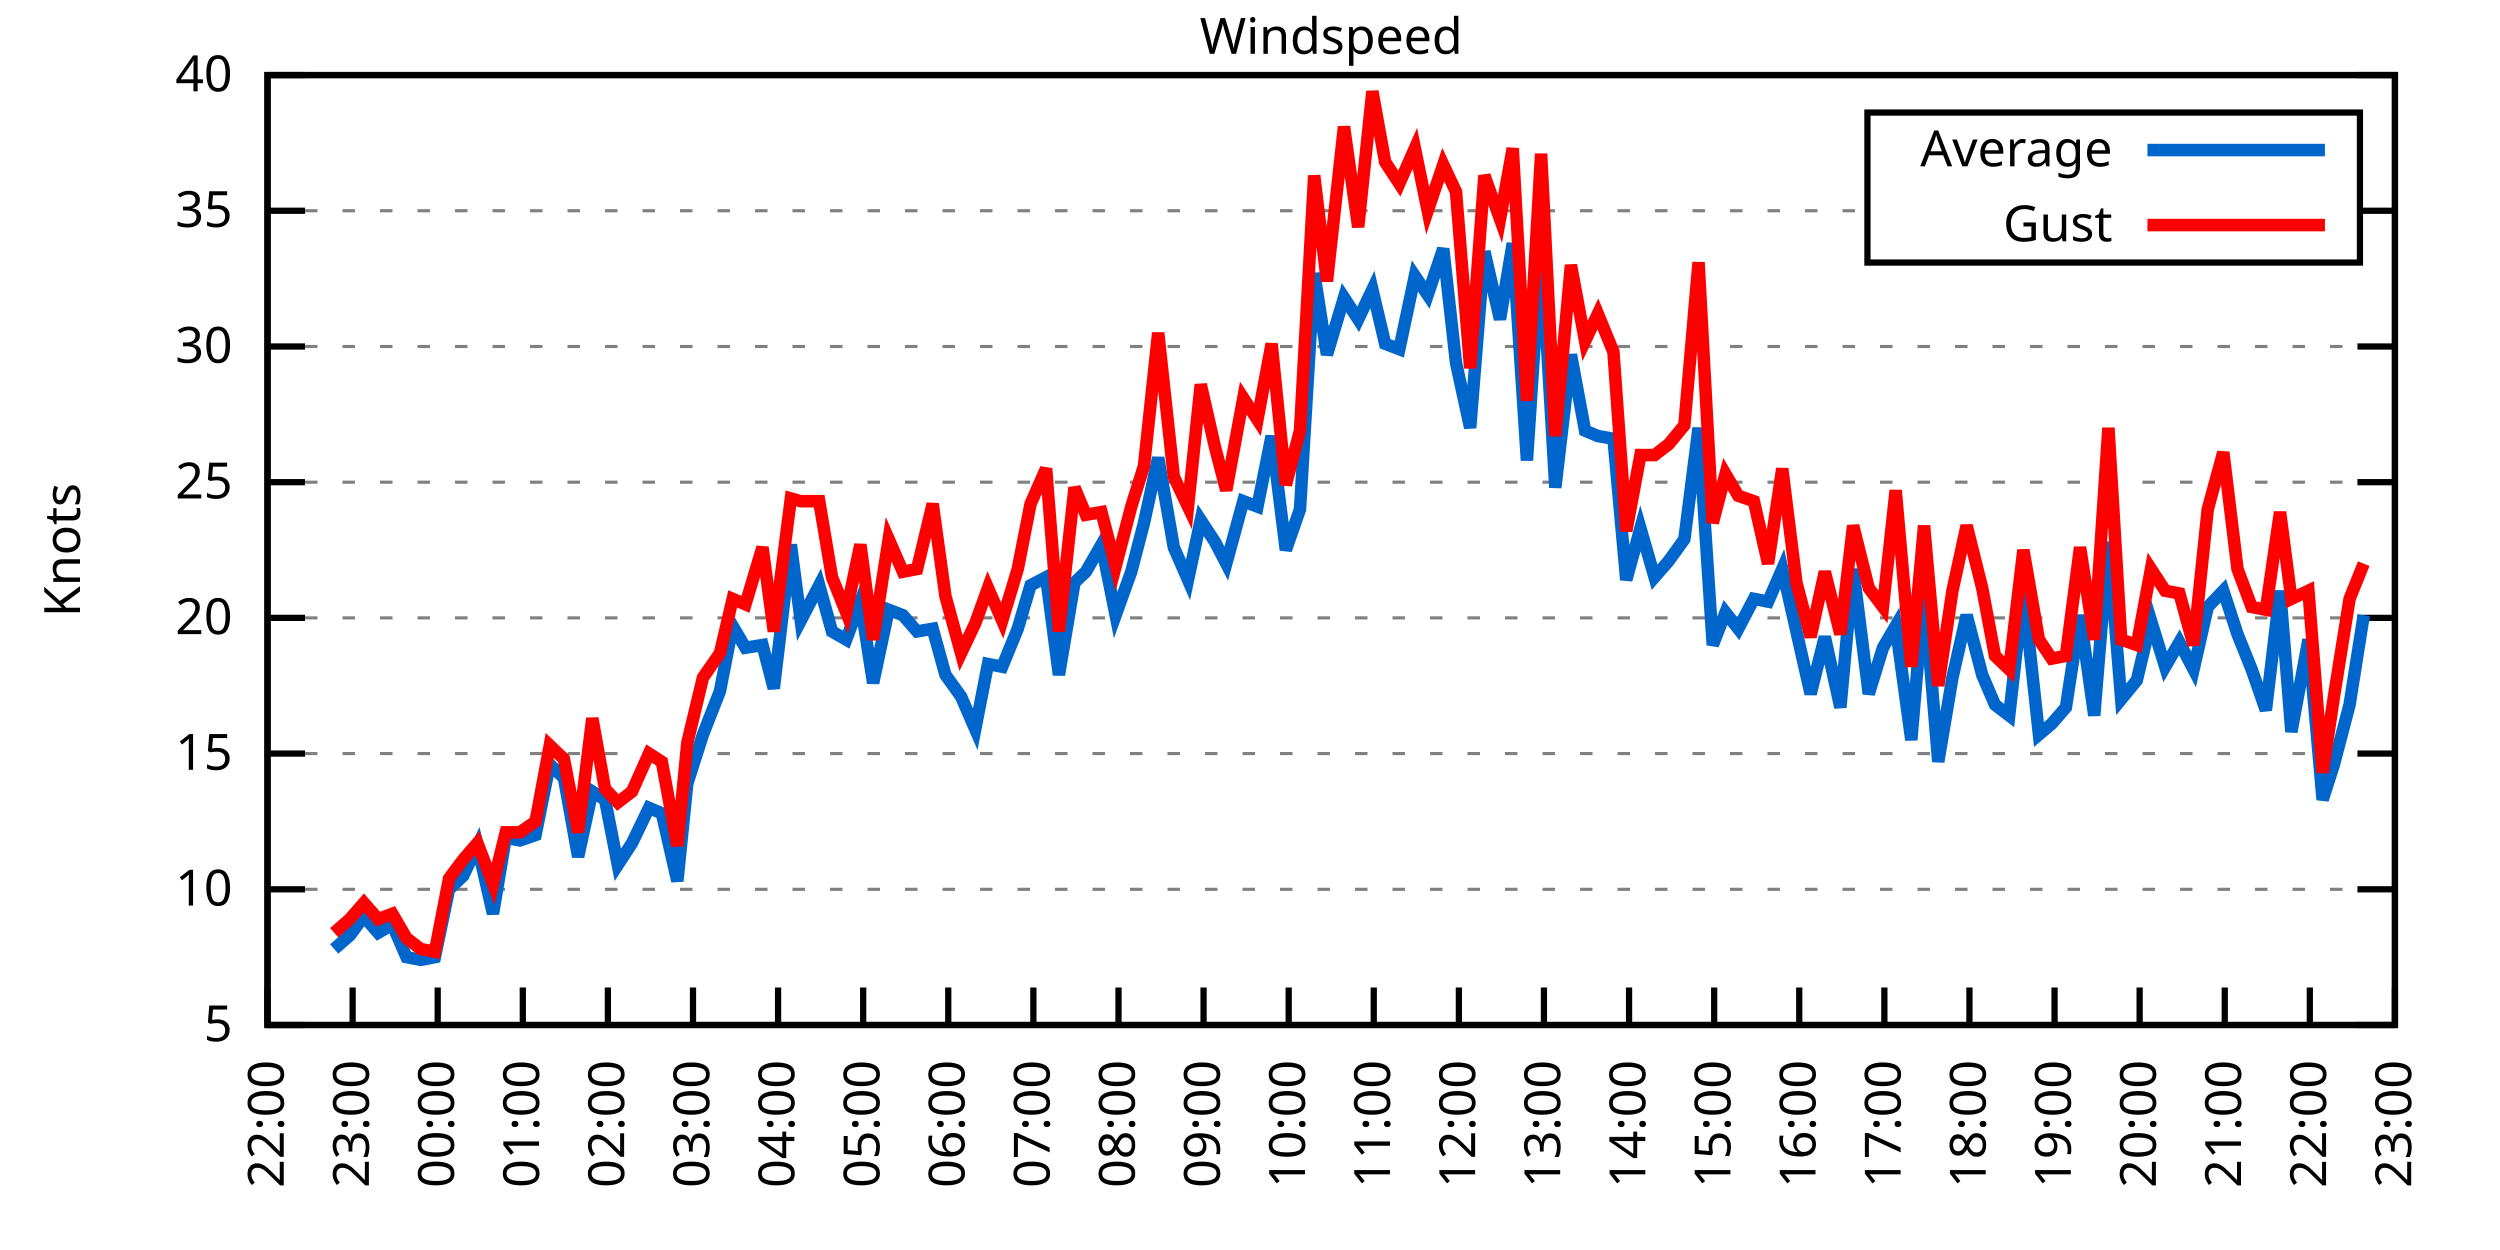
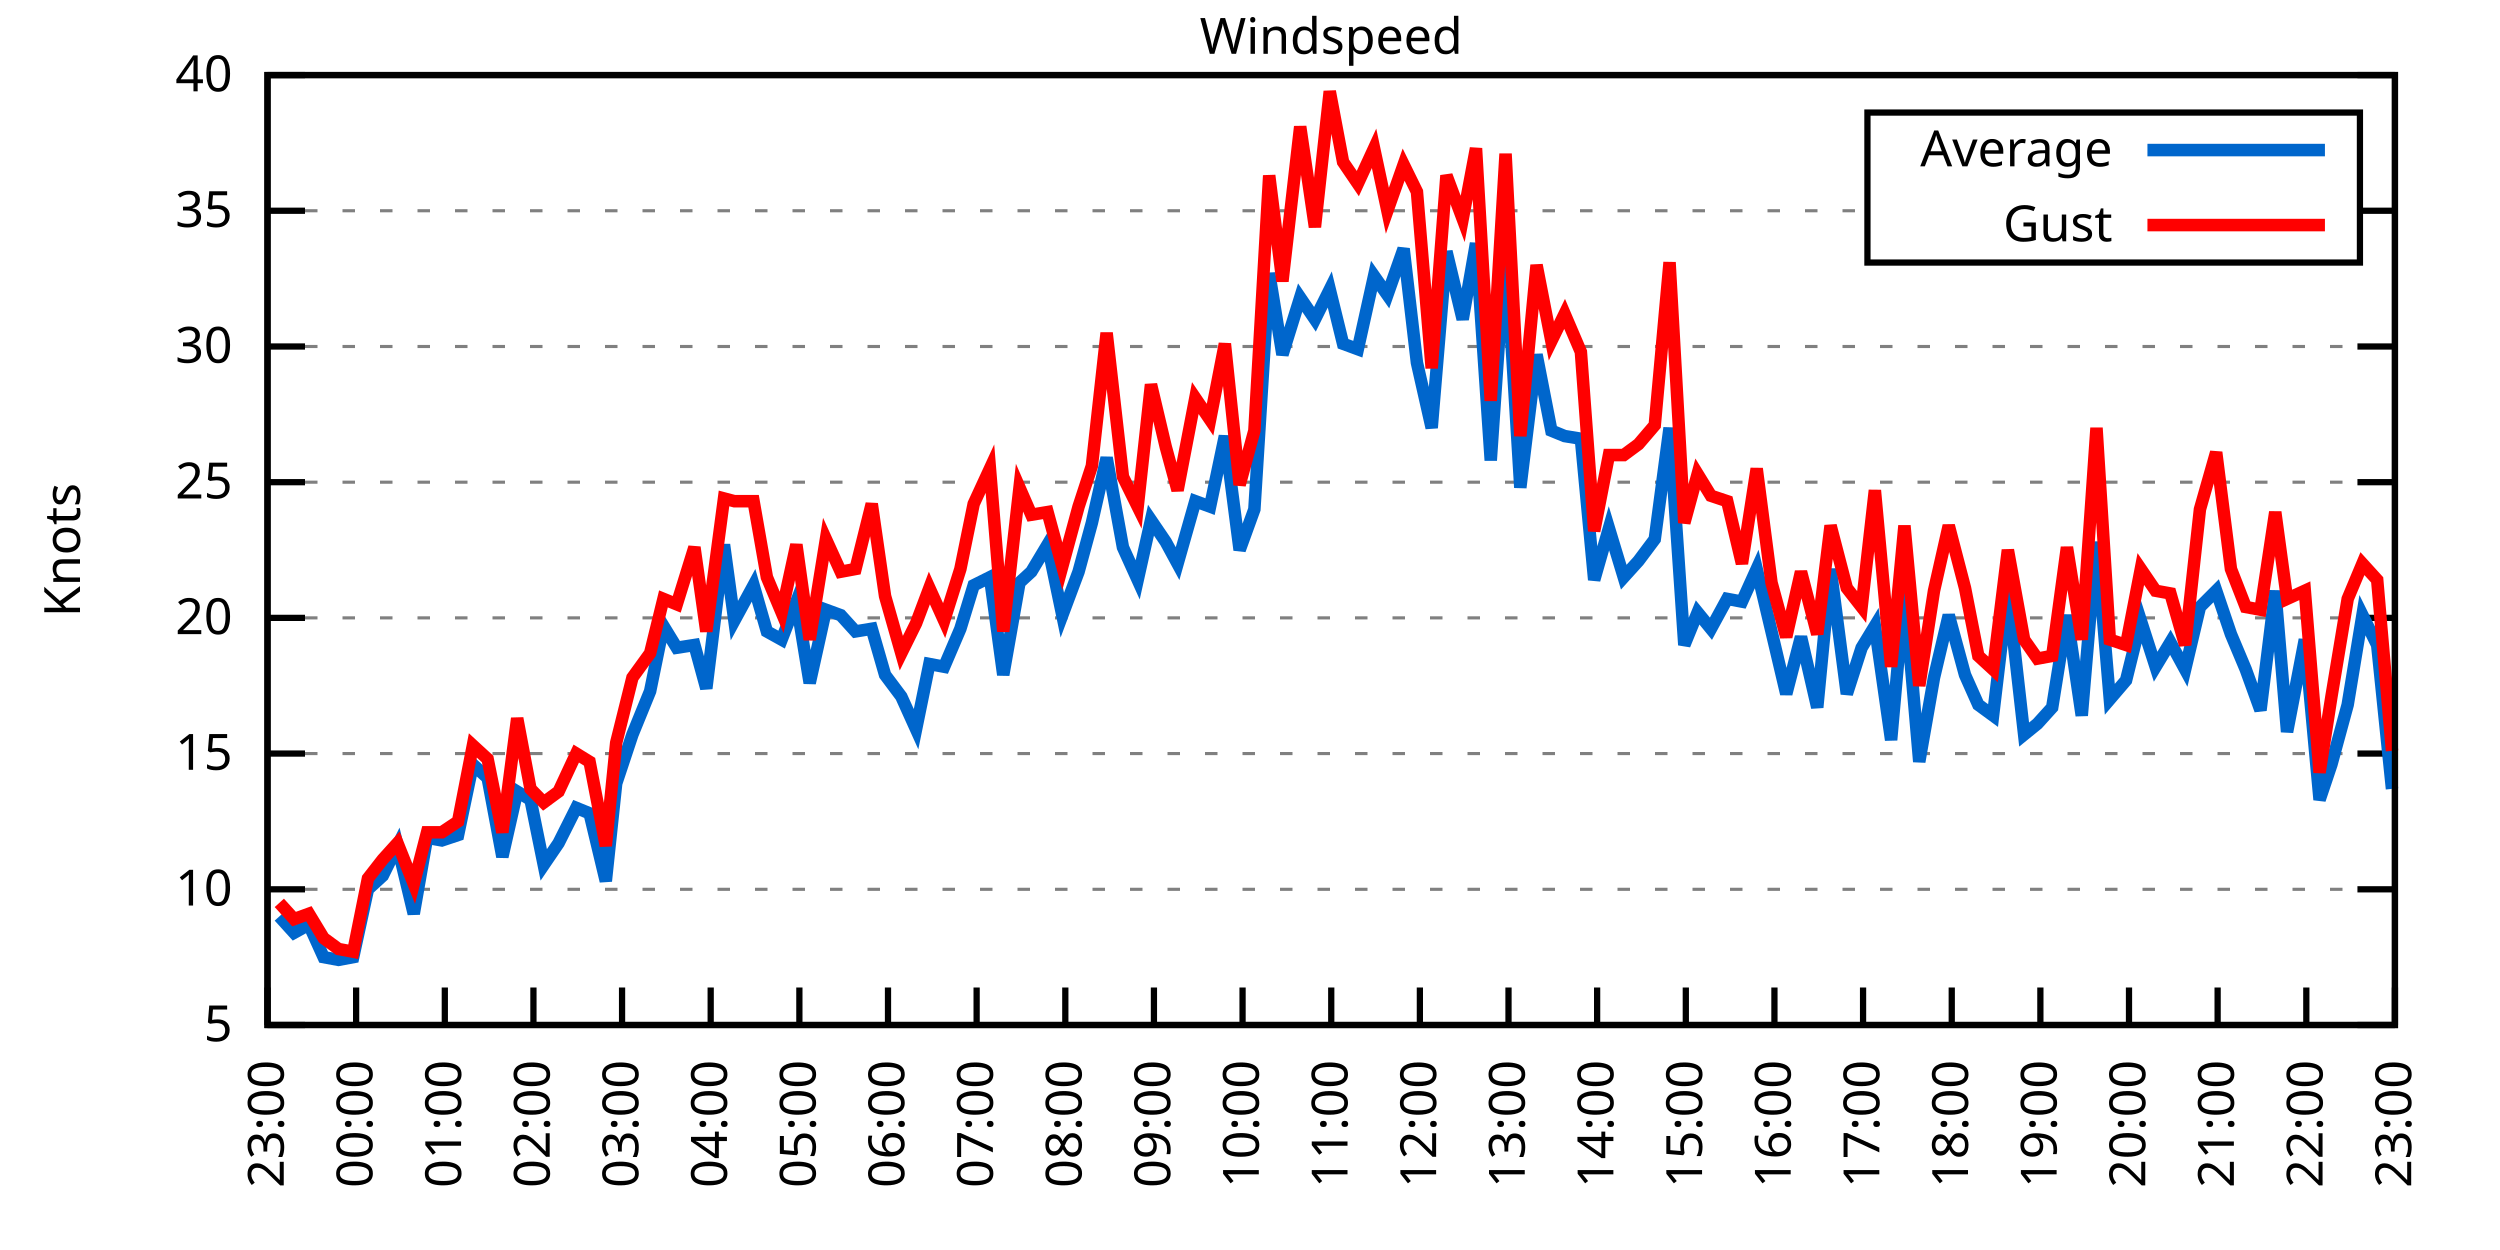
<svg xmlns="http://www.w3.org/2000/svg" xmlns:xlink="http://www.w3.org/1999/xlink" width="400" height="200" viewBox="0 0 400 200">
  <g id="gnuplot_canvas">
    <rect x="0" y="0" width="400" height="200" fill="none" />
    <defs>
      <circle id="gpDot" r="0.5" stroke-width="0.5" stroke="currentColor" />
      <path id="gpPt0" stroke-width="0.333" stroke="currentColor" d="M-1,0 h2 M0,-1 v2" />
      <path id="gpPt1" stroke-width="0.333" stroke="currentColor" d="M-1,-1 L1,1 M1,-1 L-1,1" />
      <path id="gpPt2" stroke-width="0.333" stroke="currentColor" d="M-1,0 L1,0 M0,-1 L0,1 M-1,-1 L1,1 M-1,1 L1,-1" />
      <rect id="gpPt3" stroke-width="0.333" stroke="currentColor" x="-1" y="-1" width="2" height="2" />
      <rect id="gpPt4" stroke-width="0.333" stroke="currentColor" fill="currentColor" x="-1" y="-1" width="2" height="2" />
      <circle id="gpPt5" stroke-width="0.333" stroke="currentColor" cx="0" cy="0" r="1" />
      <use xlink:href="#gpPt5" id="gpPt6" fill="currentColor" stroke="none" />
      <path id="gpPt7" stroke-width="0.333" stroke="currentColor" d="M0,-1.33 L-1.33,0.67 L1.33,0.67 z" />
      <use xlink:href="#gpPt7" id="gpPt8" fill="currentColor" stroke="none" />
      <use xlink:href="#gpPt7" id="gpPt9" stroke="currentColor" transform="rotate(180)" />
      <use xlink:href="#gpPt9" id="gpPt10" fill="currentColor" stroke="none" />
      <use xlink:href="#gpPt3" id="gpPt11" stroke="currentColor" transform="rotate(45)" />
      <use xlink:href="#gpPt11" id="gpPt12" fill="currentColor" stroke="none" />
      <path id="gpPt13" stroke-width="0.333" stroke="currentColor" d="M0,1.330 L1.265,0.411 L0.782,-1.067 L-0.782,-1.076 L-1.265,0.411 z" />
      <use xlink:href="#gpPt13" id="gpPt14" fill="currentColor" stroke="none" />
      <filter id="textbox" filterUnits="objectBoundingBox" x="0" y="0" height="1" width="1">
        <feFlood flood-color="white" flood-opacity="1" result="bgnd" />
        <feComposite in="SourceGraphic" in2="bgnd" operator="atop" />
      </filter>
      <filter id="greybox" filterUnits="objectBoundingBox" x="0" y="0" height="1" width="1">
        <feFlood flood-color="lightgrey" flood-opacity="1" result="grey" />
        <feComposite in="SourceGraphic" in2="grey" operator="atop" />
      </filter>
    </defs>
    <g fill="none" color="white" stroke="currentColor" stroke-width="1.00" stroke-linecap="butt" stroke-linejoin="miter">
</g>
    <g fill="none" color="black" stroke="currentColor" stroke-width="1.00" stroke-linecap="butt" stroke-linejoin="miter">
      <g stroke="none" shape-rendering="crispEdges">
        <polygon fill="rgb(255, 255, 255)" points="42.80,164.00 383.18,164.00 383.18,12.02 42.80,12.02 " />
      </g>
    </g>
    <g fill="none" color="black" stroke="currentColor" stroke-width="1.00" stroke-linecap="butt" stroke-linejoin="miter">
</g>
    <g fill="none" color="black" stroke="black" stroke-width="0.50" stroke-linecap="butt" stroke-linejoin="miter">
</g>
    <g fill="none" color="gray" stroke="currentColor" stroke-width="0.50" stroke-linecap="butt" stroke-linejoin="miter">
      <path stroke="gray" stroke-dasharray="2,4" class="gridline" d="M42.80,164.00 L383.19,164.00  " />
    </g>
    <g fill="none" color="gray" stroke="gray" stroke-width="1.00" stroke-linecap="butt" stroke-linejoin="miter">
</g>
    <g fill="none" color="black" stroke="currentColor" stroke-width="1.00" stroke-linecap="butt" stroke-linejoin="miter">
      <path stroke="black" d="M42.80,164.00 L48.80,164.00 M383.19,164.00 L377.19,164.00  " />
      <g transform="translate(37.20,166.60)" stroke="none" fill="black" font-family="Sans" font-size="8.00" text-anchor="end">
        <text>
          <tspan font-family="Sans"> 5</tspan>
        </text>
      </g>
    </g>
    <g fill="none" color="black" stroke="currentColor" stroke-width="1.00" stroke-linecap="butt" stroke-linejoin="miter">
</g>
    <g fill="none" color="black" stroke="black" stroke-width="0.50" stroke-linecap="butt" stroke-linejoin="miter">
</g>
    <g fill="none" color="gray" stroke="currentColor" stroke-width="0.50" stroke-linecap="butt" stroke-linejoin="miter">
      <path stroke="gray" stroke-dasharray="2,4" class="gridline" d="M42.80,142.29 L383.19,142.29  " />
    </g>
    <g fill="none" color="gray" stroke="gray" stroke-width="1.00" stroke-linecap="butt" stroke-linejoin="miter">
</g>
    <g fill="none" color="black" stroke="currentColor" stroke-width="1.00" stroke-linecap="butt" stroke-linejoin="miter">
      <path stroke="black" d="M42.80,142.29 L48.80,142.29 M383.19,142.29 L377.19,142.29  " />
      <g transform="translate(37.20,144.89)" stroke="none" fill="black" font-family="Sans" font-size="8.00" text-anchor="end">
        <text>
          <tspan font-family="Sans"> 10</tspan>
        </text>
      </g>
    </g>
    <g fill="none" color="black" stroke="currentColor" stroke-width="1.00" stroke-linecap="butt" stroke-linejoin="miter">
</g>
    <g fill="none" color="black" stroke="black" stroke-width="0.50" stroke-linecap="butt" stroke-linejoin="miter">
</g>
    <g fill="none" color="gray" stroke="currentColor" stroke-width="0.50" stroke-linecap="butt" stroke-linejoin="miter">
      <path stroke="gray" stroke-dasharray="2,4" class="gridline" d="M42.80,120.57 L383.19,120.57  " />
    </g>
    <g fill="none" color="gray" stroke="gray" stroke-width="1.00" stroke-linecap="butt" stroke-linejoin="miter">
</g>
    <g fill="none" color="black" stroke="currentColor" stroke-width="1.00" stroke-linecap="butt" stroke-linejoin="miter">
      <path stroke="black" d="M42.80,120.57 L48.80,120.57 M383.19,120.57 L377.19,120.57  " />
      <g transform="translate(37.20,123.17)" stroke="none" fill="black" font-family="Sans" font-size="8.00" text-anchor="end">
        <text>
          <tspan font-family="Sans"> 15</tspan>
        </text>
      </g>
    </g>
    <g fill="none" color="black" stroke="currentColor" stroke-width="1.00" stroke-linecap="butt" stroke-linejoin="miter">
</g>
    <g fill="none" color="black" stroke="black" stroke-width="0.50" stroke-linecap="butt" stroke-linejoin="miter">
</g>
    <g fill="none" color="gray" stroke="currentColor" stroke-width="0.50" stroke-linecap="butt" stroke-linejoin="miter">
      <path stroke="gray" stroke-dasharray="2,4" class="gridline" d="M42.80,98.86 L383.19,98.86  " />
    </g>
    <g fill="none" color="gray" stroke="gray" stroke-width="1.00" stroke-linecap="butt" stroke-linejoin="miter">
</g>
    <g fill="none" color="black" stroke="currentColor" stroke-width="1.00" stroke-linecap="butt" stroke-linejoin="miter">
      <path stroke="black" d="M42.80,98.86 L48.80,98.86 M383.19,98.86 L377.19,98.86  " />
      <g transform="translate(37.20,101.46)" stroke="none" fill="black" font-family="Sans" font-size="8.00" text-anchor="end">
        <text>
          <tspan font-family="Sans"> 20</tspan>
        </text>
      </g>
    </g>
    <g fill="none" color="black" stroke="currentColor" stroke-width="1.00" stroke-linecap="butt" stroke-linejoin="miter">
</g>
    <g fill="none" color="black" stroke="black" stroke-width="0.50" stroke-linecap="butt" stroke-linejoin="miter">
</g>
    <g fill="none" color="gray" stroke="currentColor" stroke-width="0.50" stroke-linecap="butt" stroke-linejoin="miter">
      <path stroke="gray" stroke-dasharray="2,4" class="gridline" d="M42.80,77.15 L383.19,77.15  " />
    </g>
    <g fill="none" color="gray" stroke="gray" stroke-width="1.00" stroke-linecap="butt" stroke-linejoin="miter">
</g>
    <g fill="none" color="black" stroke="currentColor" stroke-width="1.00" stroke-linecap="butt" stroke-linejoin="miter">
      <path stroke="black" d="M42.80,77.15 L48.80,77.15 M383.19,77.15 L377.19,77.15  " />
      <g transform="translate(37.20,79.75)" stroke="none" fill="black" font-family="Sans" font-size="8.00" text-anchor="end">
        <text>
          <tspan font-family="Sans"> 25</tspan>
        </text>
      </g>
    </g>
    <g fill="none" color="black" stroke="currentColor" stroke-width="1.00" stroke-linecap="butt" stroke-linejoin="miter">
</g>
    <g fill="none" color="black" stroke="black" stroke-width="0.50" stroke-linecap="butt" stroke-linejoin="miter">
</g>
    <g fill="none" color="gray" stroke="currentColor" stroke-width="0.50" stroke-linecap="butt" stroke-linejoin="miter">
      <path stroke="gray" stroke-dasharray="2,4" class="gridline" d="M42.80,55.44 L383.19,55.44  " />
    </g>
    <g fill="none" color="gray" stroke="gray" stroke-width="1.00" stroke-linecap="butt" stroke-linejoin="miter">
</g>
    <g fill="none" color="black" stroke="currentColor" stroke-width="1.00" stroke-linecap="butt" stroke-linejoin="miter">
      <path stroke="black" d="M42.80,55.44 L48.80,55.44 M383.19,55.44 L377.19,55.44  " />
      <g transform="translate(37.20,58.04)" stroke="none" fill="black" font-family="Sans" font-size="8.00" text-anchor="end">
        <text>
          <tspan font-family="Sans"> 30</tspan>
        </text>
      </g>
    </g>
    <g fill="none" color="black" stroke="currentColor" stroke-width="1.00" stroke-linecap="butt" stroke-linejoin="miter">
</g>
    <g fill="none" color="black" stroke="black" stroke-width="0.50" stroke-linecap="butt" stroke-linejoin="miter">
</g>
    <g fill="none" color="gray" stroke="currentColor" stroke-width="0.50" stroke-linecap="butt" stroke-linejoin="miter">
      <path stroke="gray" stroke-dasharray="2,4" class="gridline" d="M42.80,33.72 L298.79,33.72 M377.59,33.72 L383.19,33.72  " />
    </g>
    <g fill="none" color="gray" stroke="gray" stroke-width="1.00" stroke-linecap="butt" stroke-linejoin="miter">
</g>
    <g fill="none" color="black" stroke="currentColor" stroke-width="1.00" stroke-linecap="butt" stroke-linejoin="miter">
      <path stroke="black" d="M42.80,33.72 L48.80,33.72 M383.19,33.72 L377.19,33.72  " />
      <g transform="translate(37.20,36.32)" stroke="none" fill="black" font-family="Sans" font-size="8.00" text-anchor="end">
        <text>
          <tspan font-family="Sans"> 35</tspan>
        </text>
      </g>
    </g>
    <g fill="none" color="black" stroke="currentColor" stroke-width="1.00" stroke-linecap="butt" stroke-linejoin="miter">
</g>
    <g fill="none" color="black" stroke="black" stroke-width="0.50" stroke-linecap="butt" stroke-linejoin="miter">
</g>
    <g fill="none" color="gray" stroke="currentColor" stroke-width="0.50" stroke-linecap="butt" stroke-linejoin="miter">
      <path stroke="gray" stroke-dasharray="2,4" class="gridline" d="M42.80,12.01 L383.19,12.01  " />
    </g>
    <g fill="none" color="gray" stroke="gray" stroke-width="1.00" stroke-linecap="butt" stroke-linejoin="miter">
</g>
    <g fill="none" color="black" stroke="currentColor" stroke-width="1.00" stroke-linecap="butt" stroke-linejoin="miter">
      <path stroke="black" d="M42.80,12.01 L48.80,12.01 M383.19,12.01 L377.19,12.01  " />
      <g transform="translate(37.20,14.61)" stroke="none" fill="black" font-family="Sans" font-size="8.00" text-anchor="end">
        <text>
          <tspan font-family="Sans"> 40</tspan>
        </text>
      </g>
    </g>
    <g fill="none" color="black" stroke="currentColor" stroke-width="1.00" stroke-linecap="butt" stroke-linejoin="miter">
      <path stroke="black" d="M42.80,164.00 L42.80,158.00  " />
      <g transform="translate(45.40,169.60) rotate(270.00)" stroke="none" fill="black" font-family="Sans" font-size="8.00" text-anchor="end">
        <text>
-           <tspan font-family="Sans">22:00</tspan>
-         </text>
-       </g>
-     </g>
-     <g fill="none" color="black" stroke="currentColor" stroke-width="1.00" stroke-linecap="butt" stroke-linejoin="miter">
-       <path stroke="black" d="M56.42,164.00 L56.42,158.00  " />
-       <g transform="translate(59.02,169.60) rotate(270.00)" stroke="none" fill="black" font-family="Sans" font-size="8.00" text-anchor="end">
-         <text>
          <tspan font-family="Sans">23:00</tspan>
        </text>
      </g>
    </g>
    <g fill="none" color="black" stroke="currentColor" stroke-width="1.00" stroke-linecap="butt" stroke-linejoin="miter">
-       <path stroke="black" d="M70.03,164.00 L70.03,158.00  " />
-       <g transform="translate(72.63,169.60) rotate(270.00)" stroke="none" fill="black" font-family="Sans" font-size="8.00" text-anchor="end">
+       <path stroke="black" d="M56.98,164.00 L56.98,158.00  " />
+       <g transform="translate(59.58,169.60) rotate(270.00)" stroke="none" fill="black" font-family="Sans" font-size="8.00" text-anchor="end">
        <text>
          <tspan font-family="Sans">00:00</tspan>
        </text>
      </g>
    </g>
    <g fill="none" color="black" stroke="currentColor" stroke-width="1.00" stroke-linecap="butt" stroke-linejoin="miter">
-       <path stroke="black" d="M83.65,164.00 L83.65,158.00  " />
-       <g transform="translate(86.25,169.60) rotate(270.00)" stroke="none" fill="black" font-family="Sans" font-size="8.00" text-anchor="end">
+       <path stroke="black" d="M71.17,164.00 L71.17,158.00  " />
+       <g transform="translate(73.77,169.60) rotate(270.00)" stroke="none" fill="black" font-family="Sans" font-size="8.00" text-anchor="end">
        <text>
          <tspan font-family="Sans">01:00</tspan>
        </text>
      </g>
    </g>
    <g fill="none" color="black" stroke="currentColor" stroke-width="1.00" stroke-linecap="butt" stroke-linejoin="miter">
-       <path stroke="black" d="M97.26,164.00 L97.26,158.00  " />
-       <g transform="translate(99.86,169.60) rotate(270.00)" stroke="none" fill="black" font-family="Sans" font-size="8.00" text-anchor="end">
+       <path stroke="black" d="M85.35,164.00 L85.35,158.00  " />
+       <g transform="translate(87.95,169.60) rotate(270.00)" stroke="none" fill="black" font-family="Sans" font-size="8.00" text-anchor="end">
        <text>
          <tspan font-family="Sans">02:00</tspan>
        </text>
      </g>
    </g>
    <g fill="none" color="black" stroke="currentColor" stroke-width="1.00" stroke-linecap="butt" stroke-linejoin="miter">
-       <path stroke="black" d="M110.88,164.00 L110.88,158.00  " />
-       <g transform="translate(113.48,169.60) rotate(270.00)" stroke="none" fill="black" font-family="Sans" font-size="8.00" text-anchor="end">
+       <path stroke="black" d="M99.53,164.00 L99.53,158.00  " />
+       <g transform="translate(102.13,169.60) rotate(270.00)" stroke="none" fill="black" font-family="Sans" font-size="8.00" text-anchor="end">
        <text>
          <tspan font-family="Sans">03:00</tspan>
        </text>
      </g>
    </g>
    <g fill="none" color="black" stroke="currentColor" stroke-width="1.00" stroke-linecap="butt" stroke-linejoin="miter">
-       <path stroke="black" d="M124.49,164.00 L124.49,158.00  " />
-       <g transform="translate(127.09,169.60) rotate(270.00)" stroke="none" fill="black" font-family="Sans" font-size="8.00" text-anchor="end">
+       <path stroke="black" d="M113.71,164.00 L113.71,158.00  " />
+       <g transform="translate(116.31,169.60) rotate(270.00)" stroke="none" fill="black" font-family="Sans" font-size="8.00" text-anchor="end">
        <text>
          <tspan font-family="Sans">04:00</tspan>
        </text>
      </g>
    </g>
    <g fill="none" color="black" stroke="currentColor" stroke-width="1.00" stroke-linecap="butt" stroke-linejoin="miter">
-       <path stroke="black" d="M138.11,164.00 L138.11,158.00  " />
-       <g transform="translate(140.71,169.60) rotate(270.00)" stroke="none" fill="black" font-family="Sans" font-size="8.00" text-anchor="end">
+       <path stroke="black" d="M127.90,164.00 L127.90,158.00  " />
+       <g transform="translate(130.50,169.60) rotate(270.00)" stroke="none" fill="black" font-family="Sans" font-size="8.00" text-anchor="end">
        <text>
          <tspan font-family="Sans">05:00</tspan>
        </text>
      </g>
    </g>
    <g fill="none" color="black" stroke="currentColor" stroke-width="1.00" stroke-linecap="butt" stroke-linejoin="miter">
-       <path stroke="black" d="M151.72,164.00 L151.72,158.00  " />
-       <g transform="translate(154.32,169.60) rotate(270.00)" stroke="none" fill="black" font-family="Sans" font-size="8.00" text-anchor="end">
+       <path stroke="black" d="M142.08,164.00 L142.08,158.00  " />
+       <g transform="translate(144.68,169.60) rotate(270.00)" stroke="none" fill="black" font-family="Sans" font-size="8.00" text-anchor="end">
        <text>
          <tspan font-family="Sans">06:00</tspan>
        </text>
      </g>
    </g>
    <g fill="none" color="black" stroke="currentColor" stroke-width="1.00" stroke-linecap="butt" stroke-linejoin="miter">
-       <path stroke="black" d="M165.34,164.00 L165.34,158.00  " />
-       <g transform="translate(167.94,169.60) rotate(270.00)" stroke="none" fill="black" font-family="Sans" font-size="8.00" text-anchor="end">
+       <path stroke="black" d="M156.26,164.00 L156.26,158.00  " />
+       <g transform="translate(158.86,169.60) rotate(270.00)" stroke="none" fill="black" font-family="Sans" font-size="8.00" text-anchor="end">
        <text>
          <tspan font-family="Sans">07:00</tspan>
        </text>
      </g>
    </g>
    <g fill="none" color="black" stroke="currentColor" stroke-width="1.00" stroke-linecap="butt" stroke-linejoin="miter">
-       <path stroke="black" d="M178.96,164.00 L178.96,158.00  " />
-       <g transform="translate(181.56,169.60) rotate(270.00)" stroke="none" fill="black" font-family="Sans" font-size="8.00" text-anchor="end">
+       <path stroke="black" d="M170.45,164.00 L170.45,158.00  " />
+       <g transform="translate(173.05,169.60) rotate(270.00)" stroke="none" fill="black" font-family="Sans" font-size="8.00" text-anchor="end">
        <text>
          <tspan font-family="Sans">08:00</tspan>
        </text>
      </g>
    </g>
    <g fill="none" color="black" stroke="currentColor" stroke-width="1.00" stroke-linecap="butt" stroke-linejoin="miter">
-       <path stroke="black" d="M192.57,164.00 L192.57,158.00  " />
-       <g transform="translate(195.17,169.60) rotate(270.00)" stroke="none" fill="black" font-family="Sans" font-size="8.00" text-anchor="end">
+       <path stroke="black" d="M184.63,164.00 L184.63,158.00  " />
+       <g transform="translate(187.23,169.60) rotate(270.00)" stroke="none" fill="black" font-family="Sans" font-size="8.00" text-anchor="end">
        <text>
          <tspan font-family="Sans">09:00</tspan>
        </text>
      </g>
    </g>
    <g fill="none" color="black" stroke="currentColor" stroke-width="1.00" stroke-linecap="butt" stroke-linejoin="miter">
-       <path stroke="black" d="M206.19,164.00 L206.19,158.00  " />
-       <g transform="translate(208.79,169.60) rotate(270.00)" stroke="none" fill="black" font-family="Sans" font-size="8.00" text-anchor="end">
+       <path stroke="black" d="M198.81,164.00 L198.81,158.00  " />
+       <g transform="translate(201.41,169.60) rotate(270.00)" stroke="none" fill="black" font-family="Sans" font-size="8.00" text-anchor="end">
        <text>
          <tspan font-family="Sans">10:00</tspan>
        </text>
      </g>
    </g>
    <g fill="none" color="black" stroke="currentColor" stroke-width="1.00" stroke-linecap="butt" stroke-linejoin="miter">
-       <path stroke="black" d="M219.80,164.00 L219.80,158.00  " />
-       <g transform="translate(222.40,169.60) rotate(270.00)" stroke="none" fill="black" font-family="Sans" font-size="8.00" text-anchor="end">
+       <path stroke="black" d="M213.00,164.00 L213.00,158.00  " />
+       <g transform="translate(215.60,169.60) rotate(270.00)" stroke="none" fill="black" font-family="Sans" font-size="8.00" text-anchor="end">
        <text>
          <tspan font-family="Sans">11:00</tspan>
        </text>
      </g>
    </g>
    <g fill="none" color="black" stroke="currentColor" stroke-width="1.00" stroke-linecap="butt" stroke-linejoin="miter">
-       <path stroke="black" d="M233.42,164.00 L233.42,158.00  " />
-       <g transform="translate(236.02,169.60) rotate(270.00)" stroke="none" fill="black" font-family="Sans" font-size="8.00" text-anchor="end">
+       <path stroke="black" d="M227.18,164.00 L227.18,158.00  " />
+       <g transform="translate(229.78,169.60) rotate(270.00)" stroke="none" fill="black" font-family="Sans" font-size="8.00" text-anchor="end">
        <text>
          <tspan font-family="Sans">12:00</tspan>
        </text>
      </g>
    </g>
    <g fill="none" color="black" stroke="currentColor" stroke-width="1.00" stroke-linecap="butt" stroke-linejoin="miter">
-       <path stroke="black" d="M247.03,164.00 L247.03,158.00  " />
-       <g transform="translate(249.63,169.60) rotate(270.00)" stroke="none" fill="black" font-family="Sans" font-size="8.00" text-anchor="end">
+       <path stroke="black" d="M241.36,164.00 L241.36,158.00  " />
+       <g transform="translate(243.96,169.60) rotate(270.00)" stroke="none" fill="black" font-family="Sans" font-size="8.00" text-anchor="end">
        <text>
          <tspan font-family="Sans">13:00</tspan>
        </text>
      </g>
    </g>
    <g fill="none" color="black" stroke="currentColor" stroke-width="1.00" stroke-linecap="butt" stroke-linejoin="miter">
-       <path stroke="black" d="M260.65,164.00 L260.65,158.00  " />
-       <g transform="translate(263.25,169.60) rotate(270.00)" stroke="none" fill="black" font-family="Sans" font-size="8.00" text-anchor="end">
+       <path stroke="black" d="M255.54,164.00 L255.54,158.00  " />
+       <g transform="translate(258.14,169.60) rotate(270.00)" stroke="none" fill="black" font-family="Sans" font-size="8.00" text-anchor="end">
        <text>
          <tspan font-family="Sans">14:00</tspan>
        </text>
      </g>
    </g>
    <g fill="none" color="black" stroke="currentColor" stroke-width="1.00" stroke-linecap="butt" stroke-linejoin="miter">
-       <path stroke="black" d="M274.27,164.00 L274.27,158.00  " />
-       <g transform="translate(276.87,169.60) rotate(270.00)" stroke="none" fill="black" font-family="Sans" font-size="8.00" text-anchor="end">
+       <path stroke="black" d="M269.73,164.00 L269.73,158.00  " />
+       <g transform="translate(272.33,169.60) rotate(270.00)" stroke="none" fill="black" font-family="Sans" font-size="8.00" text-anchor="end">
        <text>
          <tspan font-family="Sans">15:00</tspan>
        </text>
      </g>
    </g>
    <g fill="none" color="black" stroke="currentColor" stroke-width="1.00" stroke-linecap="butt" stroke-linejoin="miter">
-       <path stroke="black" d="M287.88,164.00 L287.88,158.00  " />
-       <g transform="translate(290.48,169.60) rotate(270.00)" stroke="none" fill="black" font-family="Sans" font-size="8.00" text-anchor="end">
+       <path stroke="black" d="M283.91,164.00 L283.91,158.00  " />
+       <g transform="translate(286.51,169.60) rotate(270.00)" stroke="none" fill="black" font-family="Sans" font-size="8.00" text-anchor="end">
        <text>
          <tspan font-family="Sans">16:00</tspan>
        </text>
      </g>
    </g>
    <g fill="none" color="black" stroke="currentColor" stroke-width="1.00" stroke-linecap="butt" stroke-linejoin="miter">
-       <path stroke="black" d="M301.50,164.00 L301.50,158.00  " />
-       <g transform="translate(304.10,169.60) rotate(270.00)" stroke="none" fill="black" font-family="Sans" font-size="8.00" text-anchor="end">
+       <path stroke="black" d="M298.09,164.00 L298.09,158.00  " />
+       <g transform="translate(300.69,169.60) rotate(270.00)" stroke="none" fill="black" font-family="Sans" font-size="8.00" text-anchor="end">
        <text>
          <tspan font-family="Sans">17:00</tspan>
        </text>
      </g>
    </g>
    <g fill="none" color="black" stroke="currentColor" stroke-width="1.00" stroke-linecap="butt" stroke-linejoin="miter">
-       <path stroke="black" d="M315.11,164.00 L315.11,158.00  " />
-       <g transform="translate(317.71,169.60) rotate(270.00)" stroke="none" fill="black" font-family="Sans" font-size="8.00" text-anchor="end">
+       <path stroke="black" d="M312.28,164.00 L312.28,158.00  " />
+       <g transform="translate(314.88,169.60) rotate(270.00)" stroke="none" fill="black" font-family="Sans" font-size="8.00" text-anchor="end">
        <text>
          <tspan font-family="Sans">18:00</tspan>
        </text>
      </g>
    </g>
    <g fill="none" color="black" stroke="currentColor" stroke-width="1.00" stroke-linecap="butt" stroke-linejoin="miter">
-       <path stroke="black" d="M328.73,164.00 L328.73,158.00  " />
-       <g transform="translate(331.33,169.60) rotate(270.00)" stroke="none" fill="black" font-family="Sans" font-size="8.00" text-anchor="end">
+       <path stroke="black" d="M326.46,164.00 L326.46,158.00  " />
+       <g transform="translate(329.06,169.60) rotate(270.00)" stroke="none" fill="black" font-family="Sans" font-size="8.00" text-anchor="end">
        <text>
          <tspan font-family="Sans">19:00</tspan>
        </text>
      </g>
    </g>
    <g fill="none" color="black" stroke="currentColor" stroke-width="1.00" stroke-linecap="butt" stroke-linejoin="miter">
-       <path stroke="black" d="M342.34,164.00 L342.34,158.00  " />
-       <g transform="translate(344.94,169.60) rotate(270.00)" stroke="none" fill="black" font-family="Sans" font-size="8.00" text-anchor="end">
+       <path stroke="black" d="M340.64,164.00 L340.64,158.00  " />
+       <g transform="translate(343.24,169.60) rotate(270.00)" stroke="none" fill="black" font-family="Sans" font-size="8.00" text-anchor="end">
        <text>
          <tspan font-family="Sans">20:00</tspan>
        </text>
      </g>
    </g>
    <g fill="none" color="black" stroke="currentColor" stroke-width="1.00" stroke-linecap="butt" stroke-linejoin="miter">
-       <path stroke="black" d="M355.96,164.00 L355.96,158.00  " />
-       <g transform="translate(358.56,169.60) rotate(270.00)" stroke="none" fill="black" font-family="Sans" font-size="8.00" text-anchor="end">
+       <path stroke="black" d="M354.82,164.00 L354.82,158.00  " />
+       <g transform="translate(357.42,169.60) rotate(270.00)" stroke="none" fill="black" font-family="Sans" font-size="8.00" text-anchor="end">
        <text>
          <tspan font-family="Sans">21:00</tspan>
        </text>
      </g>
    </g>
    <g fill="none" color="black" stroke="currentColor" stroke-width="1.00" stroke-linecap="butt" stroke-linejoin="miter">
-       <path stroke="black" d="M369.57,164.00 L369.57,158.00  " />
-       <g transform="translate(372.17,169.60) rotate(270.00)" stroke="none" fill="black" font-family="Sans" font-size="8.00" text-anchor="end">
+       <path stroke="black" d="M369.01,164.00 L369.01,158.00  " />
+       <g transform="translate(371.61,169.60) rotate(270.00)" stroke="none" fill="black" font-family="Sans" font-size="8.00" text-anchor="end">
        <text>
          <tspan font-family="Sans">22:00</tspan>
        </text>
      </g>
    </g>
    <g fill="none" color="black" stroke="currentColor" stroke-width="1.00" stroke-linecap="butt" stroke-linejoin="miter">
      <path stroke="black" d="M383.19,164.00 L383.19,158.00  " />
      <g transform="translate(385.79,169.60) rotate(270.00)" stroke="none" fill="black" font-family="Sans" font-size="8.00" text-anchor="end">
        <text>
          <tspan font-family="Sans">23:00</tspan>
        </text>
      </g>
    </g>
    <g fill="none" color="black" stroke="currentColor" stroke-width="1.00" stroke-linecap="butt" stroke-linejoin="miter">
</g>
    <g fill="none" color="black" stroke="currentColor" stroke-width="1.00" stroke-linecap="butt" stroke-linejoin="miter">
      <path stroke="black" d="M42.80,12.01 L42.80,164.00 L383.19,164.00 L383.19,12.01 L42.80,12.01 Z  " />
    </g>
    <g fill="none" color="black" stroke="currentColor" stroke-width="1.00" stroke-linecap="butt" stroke-linejoin="miter">
</g>
    <g fill="none" color="black" stroke="currentColor" stroke-width="1.00" stroke-linecap="butt" stroke-linejoin="miter">
      <path stroke="black" d="M298.79,42.01 L298.79,18.01 L377.59,18.01 L377.59,42.01 L298.79,42.01 Z  " />
    </g>
    <g id="Windspeed_plot_1">
      <g fill="none" color="white" stroke="black" stroke-width="2.00" stroke-linecap="butt" stroke-linejoin="miter">
</g>
      <g fill="none" color="black" stroke="currentColor" stroke-width="2.00" stroke-linecap="butt" stroke-linejoin="miter">
        <g transform="translate(337.99,26.61)" stroke="none" fill="black" font-family="Sans" font-size="8.00" text-anchor="end">
          <text>
            <tspan font-family="Sans">Average</tspan>
          </text>
        </g>
      </g>
      <g fill="none" color="black" stroke="currentColor" stroke-width="2.00" stroke-linecap="butt" stroke-linejoin="miter">
-         <path stroke="rgb(  0, 102, 204)" d="M343.59,24.01 L371.99,24.01 M53.47,151.84 L55.96,149.67 L58.23,146.63 L60.50,149.24 L62.77,147.93 L65.04,153.14   L67.31,153.58 L69.58,153.14 L71.85,142.29 L74.12,140.12 L76.39,135.34 L78.88,146.20 L80.92,134.04 L83.19,134.47   L85.69,133.60 L87.96,122.31 L90.23,124.48 L92.50,137.08 L94.77,126.65 L96.81,127.96 L98.85,138.38 L101.12,134.90   L103.84,129.26 L105.89,130.13 L108.38,140.98 L109.97,125.35 L112.47,117.53 L115.19,110.59 L117.23,100.16 L119.27,103.64   L122.00,103.20 L123.81,110.15 L126.54,87.14 L128.12,99.30 L131.07,93.65 L133.12,101.03 L135.39,102.34 L137.66,96.26   L139.70,109.28 L142.19,97.56 L144.46,98.43 L146.73,101.03 L149.23,100.60 L151.27,107.98 L153.77,111.45 L156.04,116.67   L158.08,106.24 L160.35,106.68 L162.84,100.60 L164.89,93.65 L167.38,92.35 L169.43,107.98 L171.92,93.22 L173.74,91.48   L176.23,87.14 L178.50,98.43 L181.00,91.48 L183.04,83.66 L185.31,73.24 L187.81,87.57 L190.08,92.78 L192.12,83.23   L194.39,86.70 L196.20,90.18 L198.93,80.19 L201.19,81.06 L203.46,69.77 L205.73,88.00 L208.00,81.49 L210.27,43.71   L212.31,56.74 L215.04,47.62 L217.31,51.09 L219.58,46.32 L221.62,55.00 L223.89,55.87 L226.38,44.15 L228.43,47.18   L230.92,39.80 L232.96,58.04 L235.23,68.46 L237.50,40.24 L240.00,51.09 L242.04,38.93 L244.31,73.67 L246.58,39.37   L248.85,78.02 L251.35,56.74 L253.61,68.90 L255.66,69.77 L258.15,70.20 L260.20,92.78 L262.47,84.53 L264.73,92.35   L267.00,89.74 L269.50,86.27 L271.77,68.46 L274.04,103.20 L276.08,97.99 L278.12,100.60 L280.62,95.82 L282.89,96.26   L285.16,91.04 L287.43,101.03 L289.70,111.02 L291.97,101.90 L294.46,113.19 L296.50,91.04 L299.00,111.02 L301.27,103.64   L303.31,100.16 L305.81,118.40 L307.85,94.52 L310.12,121.88 L312.39,108.42 L314.66,98.43 L317.15,107.98 L319.20,112.76   L321.47,114.49 L323.74,94.52 L326.23,117.53 L328.27,115.80 L330.54,113.19 L332.81,98.43 L335.08,114.49 L337.35,86.70   L339.39,111.89 L341.89,108.85 L344.16,99.30 L346.43,106.68 L348.70,102.77 L350.97,107.11 L353.24,97.12 L355.73,94.52   L358.00,101.47 L360.27,107.11 L362.54,113.63 L364.81,94.52 L366.62,117.10 L369.35,102.34 L371.62,127.96 L373.43,122.31   L375.93,112.76 L378.20,98.43  " />
+         <path stroke="rgb(  0, 102, 204)" d="M343.59,24.01 L371.99,24.01 M44.69,146.63 L47.05,149.24 L49.42,147.93 L51.78,153.14 L54.15,153.58 L56.51,153.14   L58.87,142.29 L61.24,140.12 L63.60,135.34 L66.20,146.20 L68.33,134.04 L70.69,134.47 L73.29,133.60 L75.66,122.31   L78.02,124.48 L80.38,137.08 L82.75,126.65 L84.88,127.96 L87.00,138.38 L89.37,134.90 L92.20,129.26 L94.33,130.13   L96.93,140.98 L98.59,125.35 L101.19,117.53 L104.02,110.59 L106.15,100.16 L108.28,103.64 L111.11,103.20 L113.01,110.15   L115.84,87.14 L117.50,99.30 L120.57,93.65 L122.70,101.03 L125.06,102.34 L127.42,96.26 L129.55,109.28 L132.15,97.56   L134.52,98.43 L136.88,101.03 L139.48,100.60 L141.61,107.98 L144.21,111.45 L146.57,116.67 L148.70,106.24 L151.06,106.68   L153.66,100.60 L155.79,93.65 L158.39,92.35 L160.52,107.98 L163.12,93.22 L165.01,91.48 L167.61,87.14 L169.97,98.43   L172.57,91.48 L174.70,83.66 L177.06,73.24 L179.67,87.57 L182.03,92.78 L184.16,83.23 L186.52,86.70 L188.41,90.18   L191.25,80.19 L193.61,81.06 L195.98,69.77 L198.34,88.00 L200.70,81.49 L203.07,43.71 L205.19,56.74 L208.03,47.62   L210.39,51.09 L212.76,46.32 L214.89,55.00 L217.25,55.87 L219.85,44.15 L221.98,47.18 L224.58,39.80 L226.71,58.04   L229.07,68.46 L231.43,40.24 L234.03,51.09 L236.16,38.93 L238.52,73.67 L240.89,39.37 L243.25,78.02 L245.85,56.74   L248.22,68.90 L250.34,69.77 L252.94,70.20 L255.07,92.78 L257.43,84.53 L259.80,92.35 L262.16,89.74 L264.76,86.27   L267.13,68.46 L269.49,103.20 L271.62,97.99 L273.75,100.60 L276.35,95.82 L278.71,96.26 L281.07,91.04 L283.44,101.03   L285.80,111.02 L288.16,101.90 L290.76,113.19 L292.89,91.04 L295.49,111.02 L297.86,103.64 L299.98,100.16 L302.58,118.40   L304.71,94.52 L307.08,121.88 L309.44,108.42 L311.80,98.43 L314.40,107.98 L316.53,112.76 L318.89,114.49 L321.26,94.52   L323.86,117.53 L325.99,115.80 L328.35,113.19 L330.71,98.43 L333.08,114.49 L335.44,86.70 L337.57,111.89 L340.17,108.85   L342.53,99.30 L344.90,106.68 L347.26,102.77 L349.62,107.11 L351.99,97.12 L354.59,94.52 L356.95,101.47 L359.32,107.11   L361.68,113.63 L364.04,94.52 L365.93,117.10 L368.77,102.34 L371.13,127.96 L373.03,122.31 L375.63,112.76 L377.99,98.43   L380.35,103.20 L382.72,126.22  " />
      </g>
    </g>
    <g id="Windspeed_plot_2">
      <g fill="none" color="black" stroke="currentColor" stroke-width="2.00" stroke-linecap="butt" stroke-linejoin="miter">
        <g transform="translate(337.99,38.61)" stroke="none" fill="black" font-family="Sans" font-size="8.00" text-anchor="end">
          <text>
            <tspan font-family="Sans">Gust</tspan>
          </text>
        </g>
      </g>
      <g fill="none" color="black" stroke="currentColor" stroke-width="2.00" stroke-linecap="butt" stroke-linejoin="miter">
-         <path stroke="rgb(255,   0,   0)" d="M343.59,36.01 L371.99,36.01 M53.47,149.24 L55.96,147.06 L58.23,144.46 L60.50,147.06 L62.77,146.20 L65.04,150.10   L67.31,151.84 L69.58,152.28 L71.85,140.55 L74.12,137.51 L76.39,134.90 L78.88,141.42 L80.92,133.17 L83.19,133.17   L85.69,131.43 L87.96,119.27 L90.23,121.44 L92.50,133.17 L94.77,114.93 L96.81,126.22 L98.85,128.39 L101.12,126.65   L103.84,120.57 L105.89,121.88 L108.38,135.34 L109.97,118.84 L112.47,108.42 L115.19,104.51 L117.23,95.82 L119.27,96.69   L122.00,87.57 L123.81,101.03 L126.54,79.75 L128.12,80.19 L131.07,80.19 L133.12,92.35 L135.39,97.99 L137.66,87.14   L139.70,102.34 L142.19,86.27 L144.46,91.48 L146.73,91.04 L149.23,80.62 L151.27,95.39 L153.77,104.51 L156.04,99.73   L158.08,94.08 L160.35,99.30 L162.84,91.04 L164.89,80.62 L167.38,74.98 L169.43,101.03 L171.92,78.02 L173.74,82.36   L176.23,81.93 L178.50,90.61 L181.00,81.06 L183.04,74.54 L185.31,53.26 L187.81,76.28 L190.08,81.06 L192.12,61.52   L194.39,71.50 L196.20,78.45 L198.93,63.69 L201.19,67.16 L203.46,55.00 L205.73,77.58 L208.00,68.90 L210.27,28.08   L212.31,45.01 L215.04,20.26 L217.31,36.33 L219.58,14.62 L221.62,25.91 L223.89,29.38 L226.38,23.73 L228.43,33.72   L230.92,26.34 L232.96,30.68 L235.23,58.91 L237.50,28.08 L240.00,35.03 L242.04,23.73 L244.31,64.12 L246.58,24.60   L248.85,69.77 L251.35,42.41 L253.61,54.57 L255.66,50.22 L258.15,56.30 L260.20,84.97 L262.47,72.81 L264.73,72.81   L267.00,71.07 L269.50,68.03 L271.77,41.97 L274.04,83.66 L276.08,75.85 L278.12,79.32 L280.62,80.19 L282.89,90.18   L285.16,74.98 L287.43,93.22 L289.70,101.90 L291.97,91.48 L294.46,101.47 L296.50,84.10 L299.00,94.08 L301.27,97.12   L303.31,78.45 L305.81,106.68 L307.85,84.10 L310.12,109.72 L312.39,94.52 L314.66,84.10 L317.15,94.08 L319.20,104.94   L321.47,107.11 L323.74,88.00 L326.23,102.34 L328.27,105.38 L330.54,104.94 L332.81,87.57 L335.08,102.34 L337.35,68.46   L339.39,102.34 L341.89,103.20 L344.16,91.04 L346.43,94.52 L348.70,94.95 L350.97,103.20 L353.24,81.49 L355.73,72.37   L358.00,91.04 L360.27,97.12 L362.54,97.56 L364.81,81.93 L366.62,95.82 L369.35,94.52 L371.62,123.61 L373.43,111.45   L375.93,95.82 L378.20,90.18  " />
+         <path stroke="rgb(255,   0,   0)" d="M343.59,36.01 L371.99,36.01 M44.69,144.46 L47.05,147.06 L49.42,146.20 L51.78,150.10 L54.15,151.84 L56.51,152.28   L58.87,140.55 L61.24,137.51 L63.60,134.90 L66.20,141.42 L68.33,133.17 L70.69,133.17 L73.29,131.43 L75.66,119.27   L78.02,121.44 L80.38,133.17 L82.75,114.93 L84.88,126.22 L87.00,128.39 L89.37,126.65 L92.20,120.57 L94.33,121.88   L96.93,135.34 L98.59,118.84 L101.19,108.42 L104.02,104.51 L106.15,95.82 L108.28,96.69 L111.11,87.57 L113.01,101.03   L115.84,79.75 L117.50,80.19 L120.57,80.19 L122.70,92.35 L125.06,97.99 L127.42,87.14 L129.55,102.34 L132.15,86.27   L134.52,91.48 L136.88,91.04 L139.48,80.62 L141.61,95.39 L144.21,104.51 L146.57,99.73 L148.70,94.08 L151.06,99.30   L153.66,91.04 L155.79,80.62 L158.39,74.98 L160.52,101.03 L163.12,78.02 L165.01,82.36 L167.61,81.93 L169.97,90.61   L172.57,81.06 L174.70,74.54 L177.06,53.26 L179.67,76.28 L182.03,81.06 L184.16,61.52 L186.52,71.50 L188.41,78.45   L191.25,63.69 L193.61,67.16 L195.98,55.00 L198.34,77.58 L200.70,68.90 L203.07,28.08 L205.19,45.01 L208.03,20.26   L210.39,36.33 L212.76,14.62 L214.89,25.91 L217.25,29.38 L219.85,23.73 L221.98,33.72 L224.58,26.34 L226.71,30.68   L229.07,58.91 L231.43,28.08 L234.03,35.03 L236.16,23.73 L238.52,64.12 L240.89,24.60 L243.25,69.77 L245.85,42.41   L248.22,54.57 L250.34,50.22 L252.94,56.30 L255.07,84.97 L257.43,72.81 L259.80,72.81 L262.16,71.07 L264.76,68.03   L267.13,41.97 L269.49,83.66 L271.62,75.85 L273.75,79.32 L276.35,80.19 L278.71,90.18 L281.07,74.98 L283.44,93.22   L285.80,101.90 L288.16,91.48 L290.76,101.47 L292.89,84.10 L295.49,94.08 L297.86,97.12 L299.98,78.45 L302.58,106.68   L304.71,84.10 L307.08,109.72 L309.44,94.52 L311.80,84.10 L314.40,94.08 L316.53,104.94 L318.89,107.11 L321.26,88.00   L323.86,102.34 L325.99,105.38 L328.35,104.94 L330.71,87.57 L333.08,102.34 L335.44,68.46 L337.57,102.34 L340.17,103.20   L342.53,91.04 L344.90,94.52 L347.26,94.95 L349.62,103.20 L351.99,81.49 L354.59,72.37 L356.95,91.04 L359.32,97.12   L361.68,97.56 L364.04,81.93 L365.93,95.82 L368.77,94.52 L371.13,123.61 L373.03,111.45 L375.63,95.82 L377.99,90.18   L380.35,92.78 L382.72,120.14  " />
      </g>
    </g>
    <g fill="none" color="black" stroke="currentColor" stroke-width="2.00" stroke-linecap="butt" stroke-linejoin="miter">
</g>
    <g fill="none" color="black" stroke="black" stroke-width="1.00" stroke-linecap="butt" stroke-linejoin="miter">
</g>
    <g fill="none" color="black" stroke="currentColor" stroke-width="1.00" stroke-linecap="butt" stroke-linejoin="miter">
      <path stroke="black" d="M42.80,12.01 L42.80,164.00 L383.19,164.00 L383.19,12.01 L42.80,12.01 Z  " />
      <g transform="translate(12.80,88.01) rotate(270.00)" stroke="none" fill="black" font-family="Sans" font-size="8.00" text-anchor="middle">
        <text>
          <tspan font-family="Sans">Knots</tspan>
        </text>
      </g>
    </g>
    <g fill="none" color="black" stroke="currentColor" stroke-width="1.00" stroke-linecap="butt" stroke-linejoin="miter">
</g>
    <g fill="none" color="black" stroke="currentColor" stroke-width="1.00" stroke-linecap="butt" stroke-linejoin="miter">
      <g transform="translate(212.99,8.61)" stroke="none" fill="black" font-family="Sans" font-size="8.00" text-anchor="middle">
        <text>
          <tspan font-family="Sans">Windspeed</tspan>
        </text>
      </g>
    </g>
    <g fill="none" color="black" stroke="currentColor" stroke-width="1.00" stroke-linecap="butt" stroke-linejoin="miter">
</g>
  </g>
</svg>
